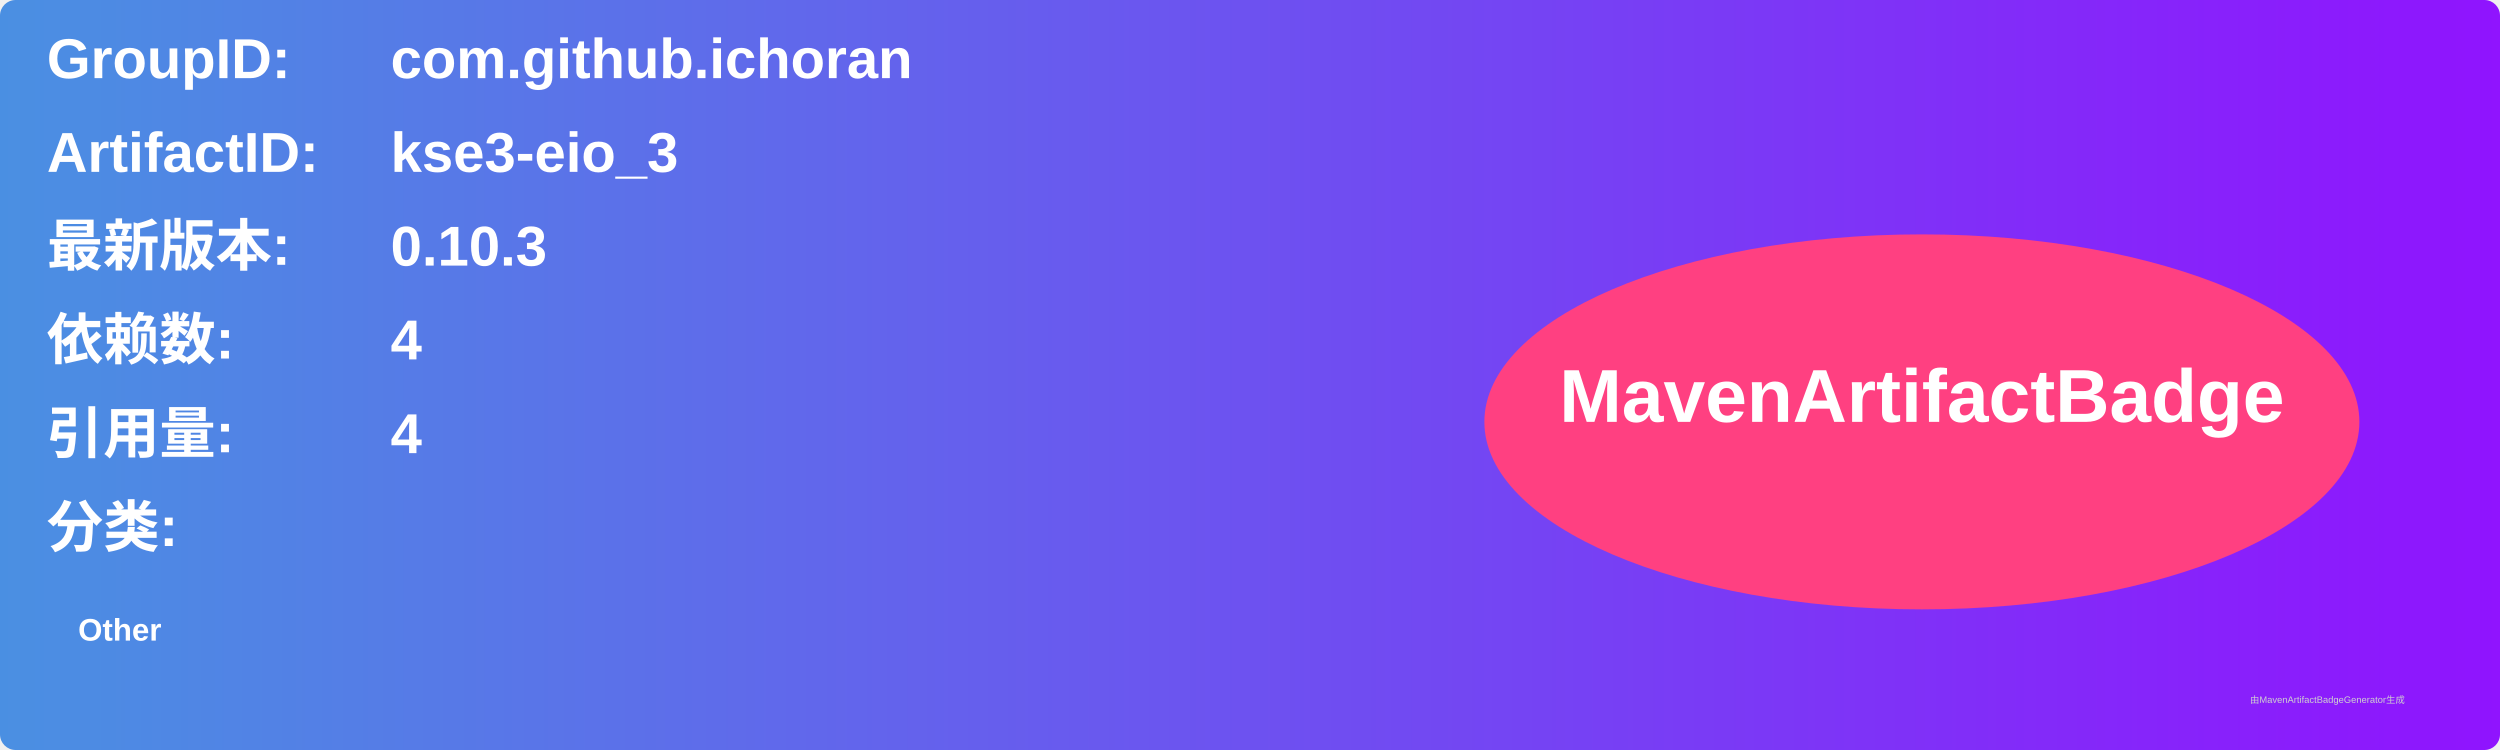
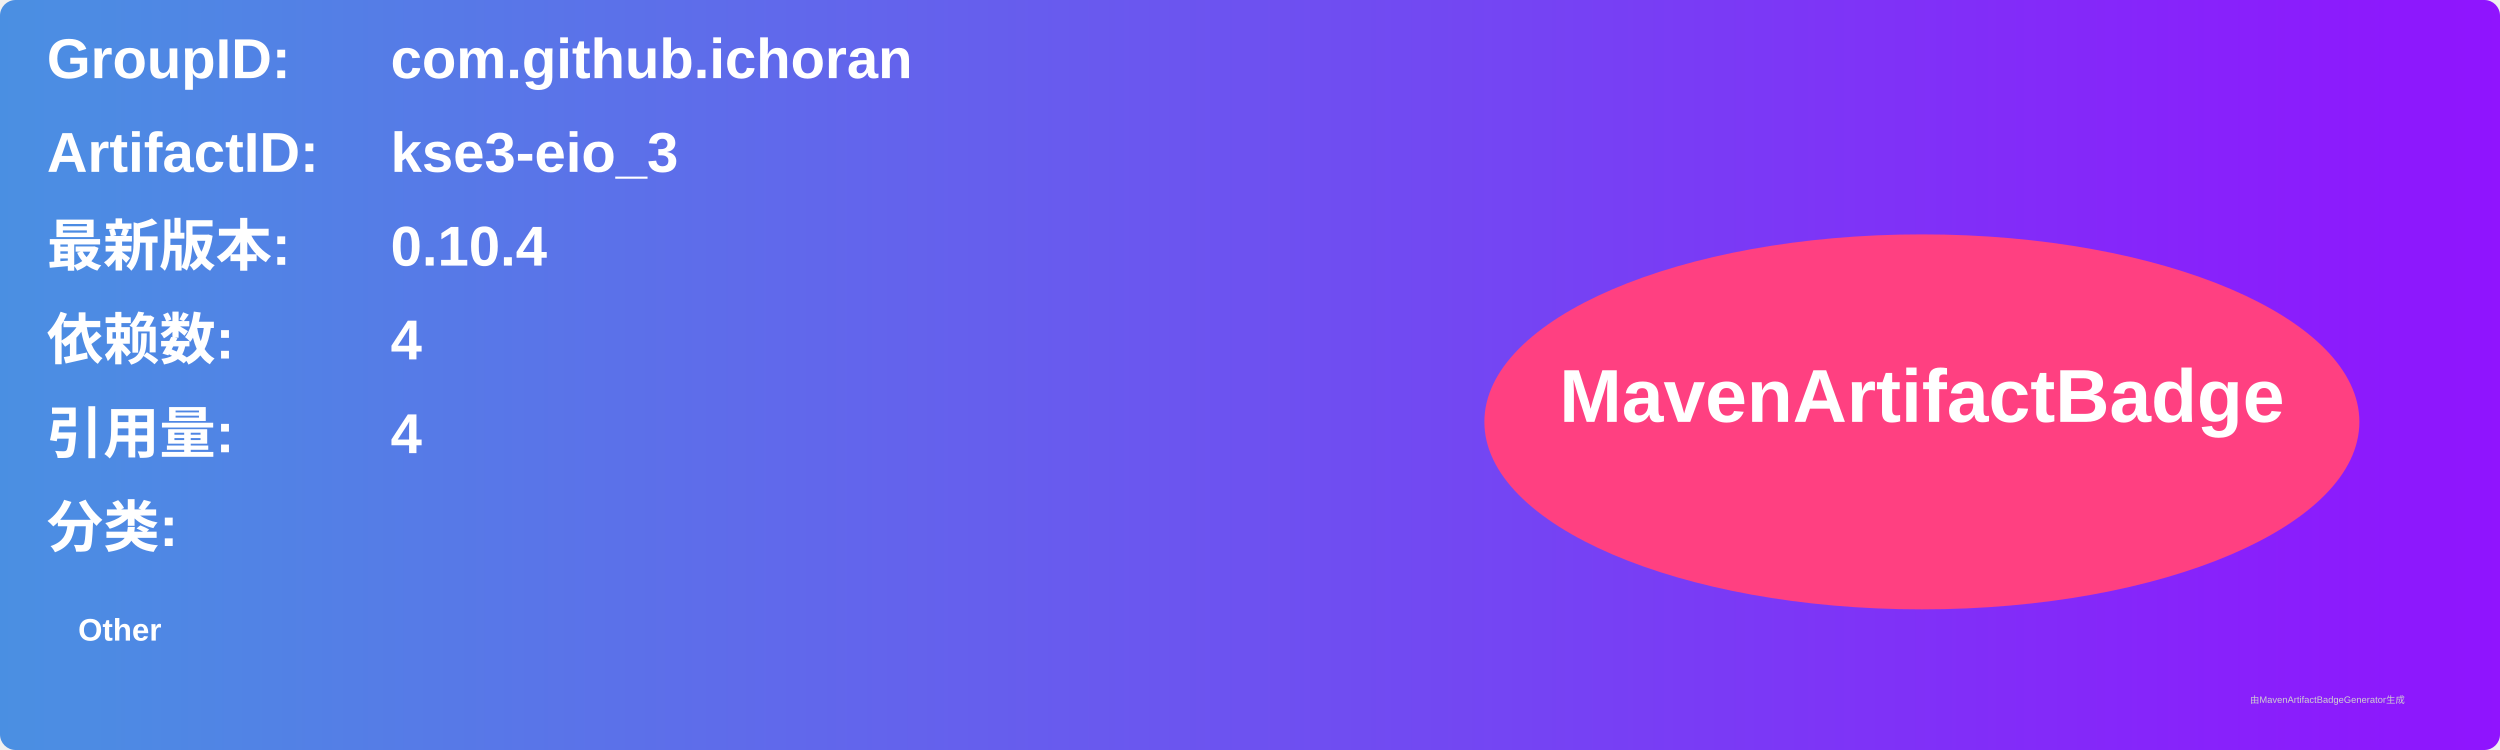
<svg xmlns="http://www.w3.org/2000/svg" width="800" height="240" viewBox="0 0 800 240">
  <linearGradient id="grad" x1="0%" y1="0%" x2="100%" y2="0%">
    <stop offset="0%" stop-color="#4a90e2" />
    <stop offset="100%" stop-color="#9013fe" />
  </linearGradient>
  <rect width="100%" height="100%" rx="5" ry="5" fill="url(#grad)" />
  <g transform="translate(15, 15)">
    <text x="0" y="10" font-family="Arial" font-size="18" fill="white" font-weight="bold" width="260">GroupID:</text>
    <text x="110" y="10" font-family="Arial" font-size="18" fill="white" font-weight="bold" width="460">com.github.ichoran</text>
    <text x="0" y="40" font-family="Arial" font-size="18" fill="white" font-weight="bold" width="260">ArtifactID:</text>
    <text x="110" y="40" font-family="Arial" font-size="18" fill="white" font-weight="bold" width="460">kse3-eio_3</text>
    <text x="0" y="70" font-family="Arial" font-size="18" fill="white" font-weight="bold">最新版本:</text>
    <text x="110" y="70" font-family="Arial" font-size="18" fill="white" font-weight="bold">
-       <tspan font-weight="bold">0.10.3</tspan>
+       <tspan font-weight="bold">0.10.4</tspan>
    </text>
    <text x="0" y="100" font-family="Arial" font-size="18" fill="white" font-weight="bold">依赖数: </text>
    <text x="110" y="100" font-family="Arial" font-size="18" fill="white">
      <tspan font-weight="bold">4</tspan>
    </text>
    <text x="0" y="130" font-family="Arial" font-size="18" fill="white" font-weight="bold">引用量: </text>
    <text x="110" y="130" font-family="Arial" font-size="18" fill="white">
      <tspan font-weight="bold">4</tspan>
    </text>
    <text x="0" y="160" font-family="Arial" font-size="18" fill="white" font-weight="bold">分类:</text>
    <text x="10" y="190" font-family="Arial" font-size="10" fill="white">
      <tspan font-weight="bold">Other</tspan>
    </text>
    <ellipse cx="600" cy="120" rx="140" ry="60" fill="#ff4081" />
    <text x="600" y="120" text-anchor="middle" font-family="Arial" font-size="24" fill="white" font-weight="bold">MavenArtifactBadge</text>
  </g>
  <text x="720" y="225" font-family="Arial" font-size="3" fill="#d0d0d0">由MavenArtifactBadgeGenerator生成</text>
</svg>
